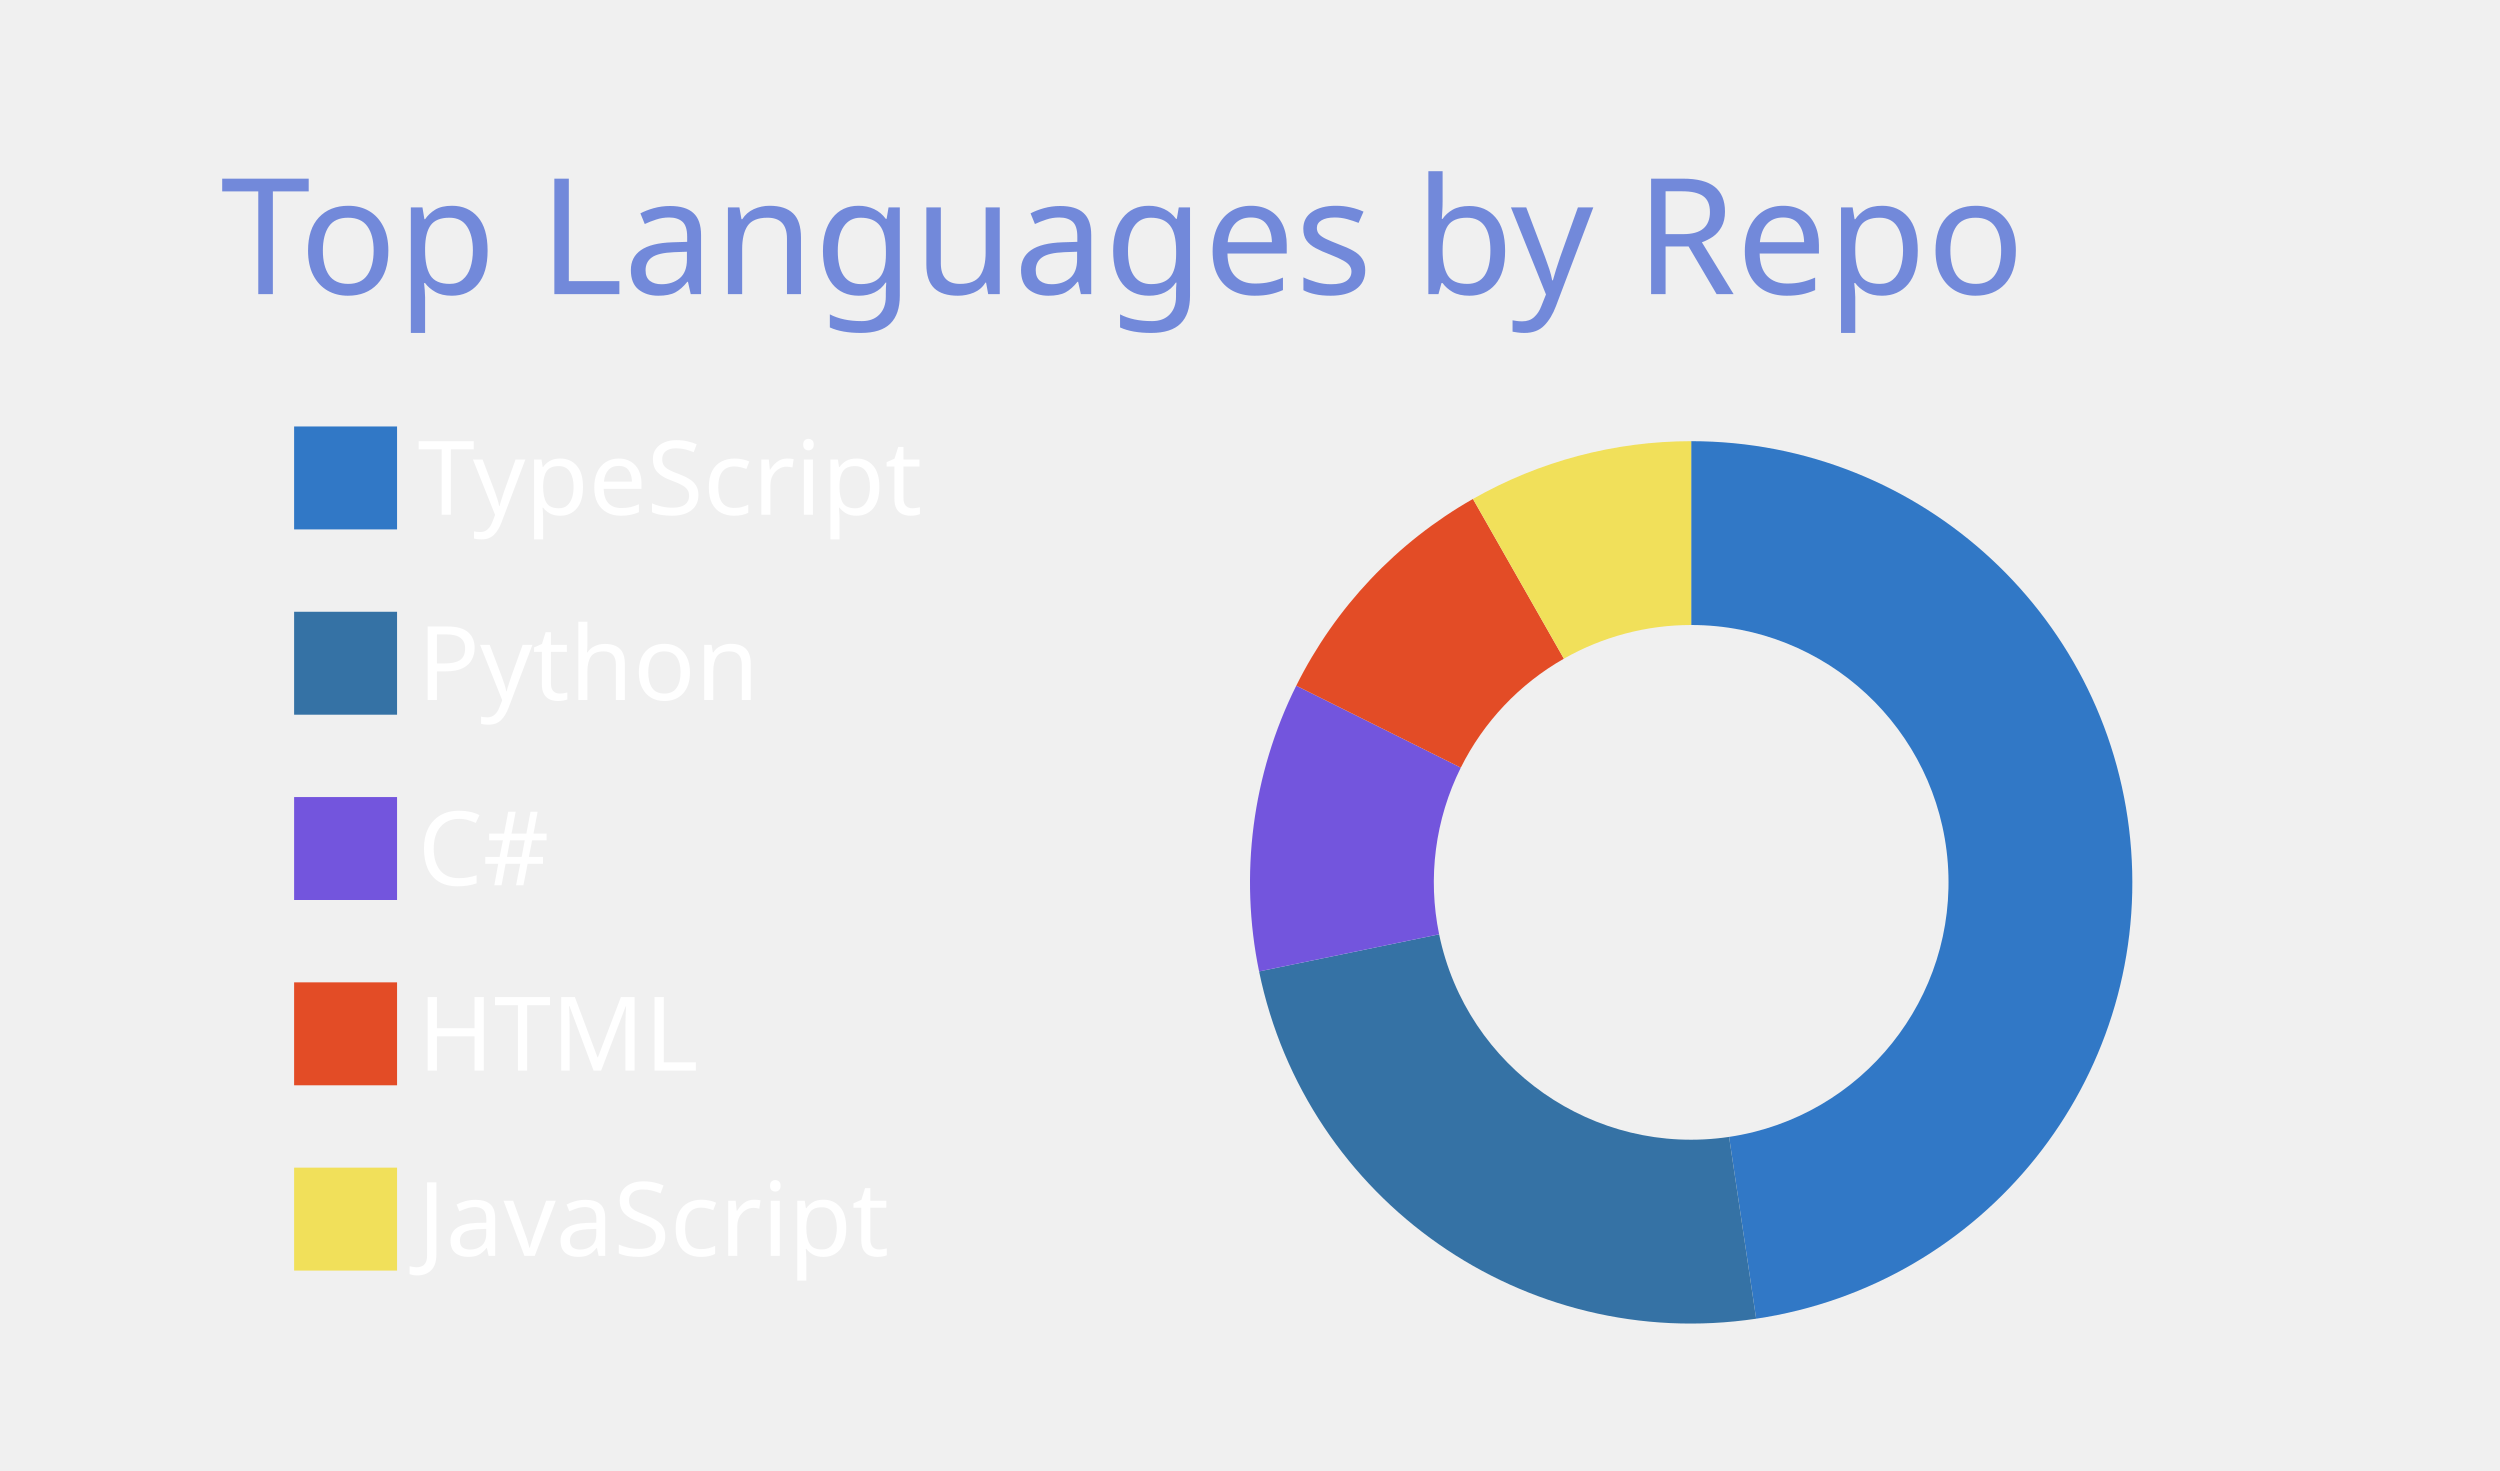
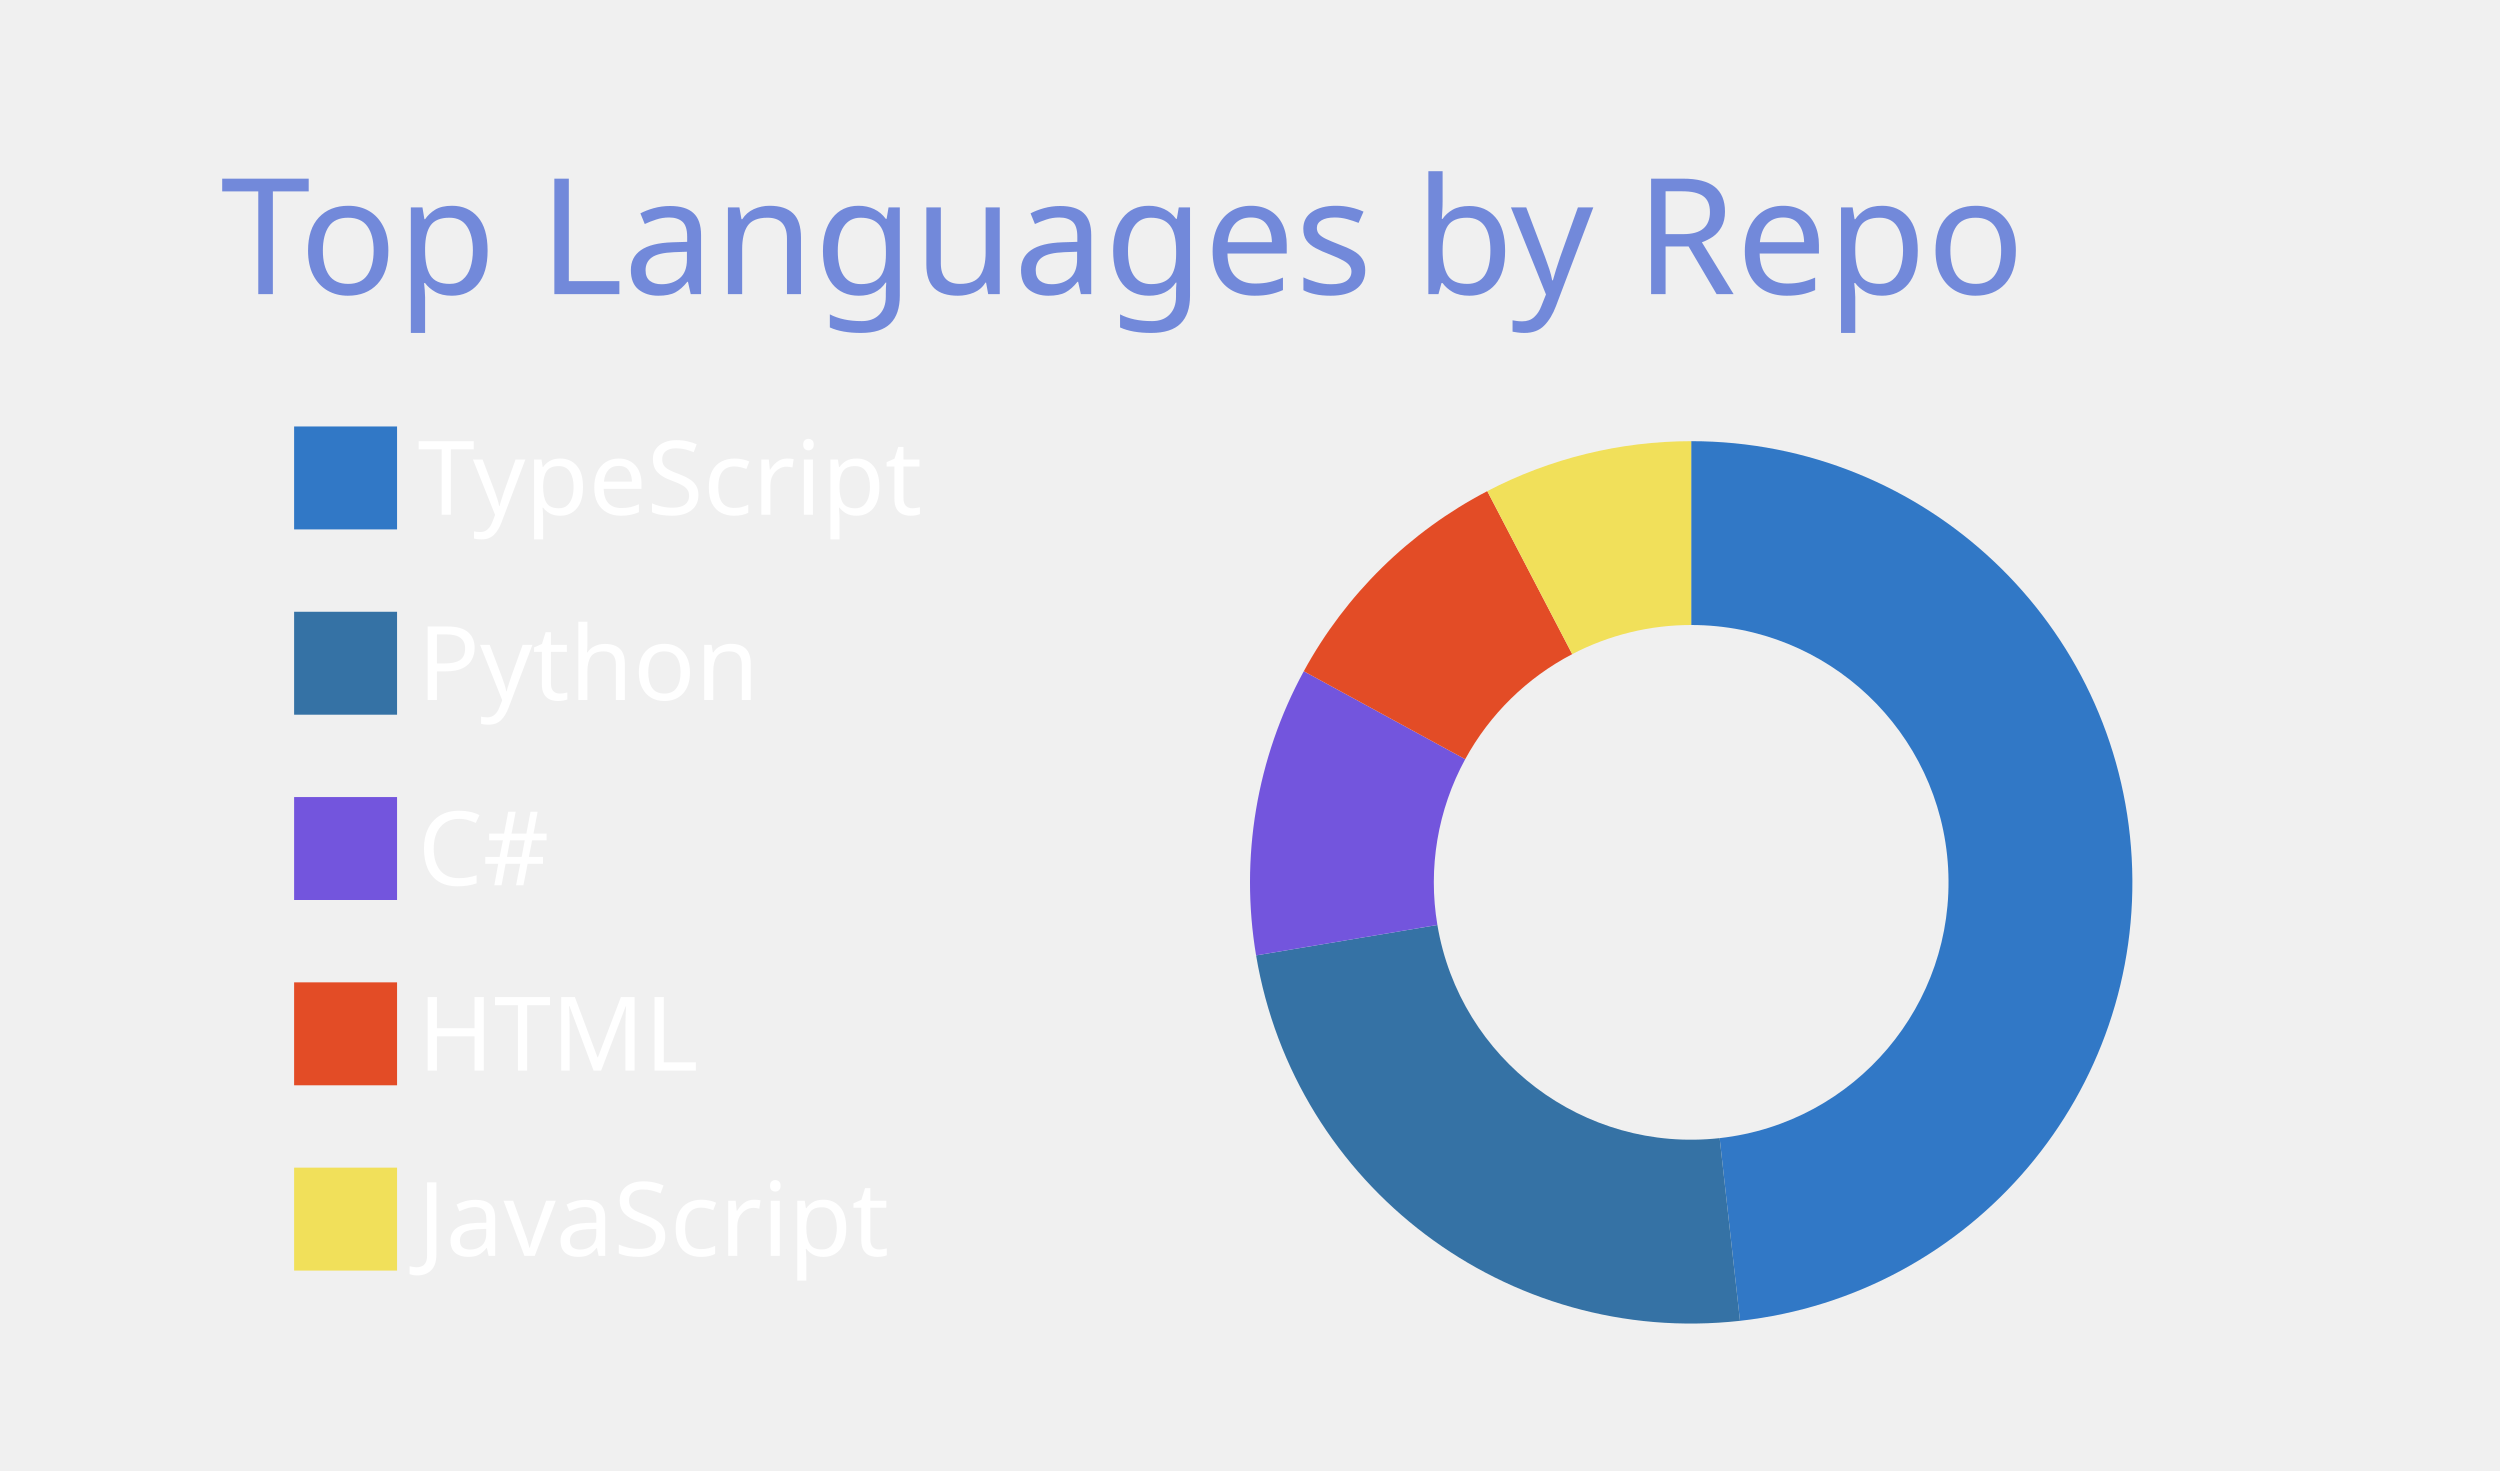
<svg xmlns="http://www.w3.org/2000/svg" width="340" height="200" viewBox="0 0 340 200">
  <style>* {
          font-family: 'Segoe UI', Ubuntu, "Helvetica Neue", Sans-Serif
        }</style>
  <g class="gpsc-root">
    <rect x="1" y="1" rx="5" ry="5" height="99%" width="99.412%" stroke="#000000" stroke-width="1" fill="#ffffff00" stroke-opacity="0" />
    <text x="30" y="40" class="gpsc-item" style="--gpsc-i: 0; font-size: 22px; fill: #7289da;">Top Languages by Repo</text>
    <g transform="translate(0,40)">
      <g transform="translate(40,0)">
        <rect y="18" width="14" height="14" class="gpsc-item" style="--gpsc-i: 0; stroke-width: 1px;" fill="#3178c6" stroke="#ffffff00" />
        <rect y="43.2" width="14" height="14" class="gpsc-item" style="--gpsc-i: 1; stroke-width: 1px;" fill="#3572A5" stroke="#ffffff00" />
        <rect y="68.4" width="14" height="14" class="gpsc-item" style="--gpsc-i: 2; stroke-width: 1px;" fill="#7355dd" stroke="#ffffff00" />
        <rect y="93.6" width="14" height="14" class="gpsc-item" style="--gpsc-i: 3; stroke-width: 1px;" fill="#e34c26" stroke="#ffffff00" />
        <rect y="118.8" width="14" height="14" class="gpsc-item" style="--gpsc-i: 4; stroke-width: 1px;" fill="#f1e05a" stroke="#ffffff00" />
        <text x="16.8" y="30" class="gpsc-item" style="--gpsc-i: 0; fill: #ffffff; font-size: 14px;">TypeScript</text>
        <text x="16.8" y="55.2" class="gpsc-item" style="--gpsc-i: 1; fill: #ffffff; font-size: 14px;">Python</text>
        <text x="16.8" y="80.4" class="gpsc-item" style="--gpsc-i: 2; fill: #ffffff; font-size: 14px;">C#</text>
        <text x="16.8" y="105.6" class="gpsc-item" style="--gpsc-i: 3; fill: #ffffff; font-size: 14px;">HTML</text>
        <text x="16.8" y="130.8" class="gpsc-item" style="--gpsc-i: 4; fill: #ffffff; font-size: 14px;">JavaScript</text>
      </g>
      <g transform="translate( 230, 80 )">
        <g class="arc" style="--gpsc-i: 0;">
-           <path d="M3.67394039744206e-15,-60A60,60,0,0,1,8.838,59.345L5.156,34.618A35,35,0,0,0,2.1431318985078682e-15,-35Z" style="fill: #3178c6; stroke-width: 2px;" stroke="#ffffff00" />
+           <path d="M3.67394039744206e-15,-60A60,60,0,0,1,6.639,59.632L3.873,34.785A35,35,0,0,0,2.1431318985078682e-15,-35Z" style="fill: #3178c6; stroke-width: 2px;" stroke="#ffffff00" />
        </g>
        <g class="arc" style="--gpsc-i: 1;">
-           <path d="M8.838,59.345A60,60,0,0,1,-58.765,12.113L-34.279,7.066A35,35,0,0,0,5.156,34.618Z" style="fill: #3572A5; stroke-width: 2px;" stroke="#ffffff00" />
+           <path d="M6.639,59.632A60,60,0,0,1,-59.172,9.933L-34.517,5.794A35,35,0,0,0,3.873,34.785Z" style="fill: #3572A5; stroke-width: 2px;" stroke="#ffffff00" />
        </g>
        <g class="arc" style="--gpsc-i: 2;">
-           <path d="M-58.765,12.113A60,60,0,0,1,-53.71,-26.744L-31.331,-15.601A35,35,0,0,0,-34.279,7.066Z" style="fill: #7355dd; stroke-width: 2px;" stroke="#ffffff00" />
+           <path d="M-59.172,9.933A60,60,0,0,1,-52.685,-28.711L-30.733,-16.748A35,35,0,0,0,-34.517,5.794Z" style="fill: #7355dd; stroke-width: 2px;" stroke="#ffffff00" />
        </g>
        <g class="arc" style="--gpsc-i: 3;">
-           <path d="M-53.71,-26.744A60,60,0,0,1,-29.679,-52.145L-17.313,-30.418A35,35,0,0,0,-31.331,-15.601Z" style="fill: #e34c26; stroke-width: 2px;" stroke="#ffffff00" />
+           <path d="M-52.685,-28.711A60,60,0,0,1,-27.732,-53.206L-16.177,-31.037A35,35,0,0,0,-30.733,-16.748Z" style="fill: #e34c26; stroke-width: 2px;" stroke="#ffffff00" />
        </g>
        <g class="arc" style="--gpsc-i: 4;">
-           <path d="M-29.679,-52.145A60,60,0,0,1,-1.1021821192326178e-14,-60L-6.429395695523604e-15,-35A35,35,0,0,0,-17.313,-30.418Z" style="fill: #f1e05a; stroke-width: 2px;" stroke="#ffffff00" />
+           <path d="M-27.732,-53.206A60,60,0,0,1,-1.1021821192326178e-14,-60L-6.429395695523604e-15,-35A35,35,0,0,0,-16.177,-31.037Z" style="fill: #f1e05a; stroke-width: 2px;" stroke="#ffffff00" />
        </g>
      </g>
    </g>
  </g>
</svg>
